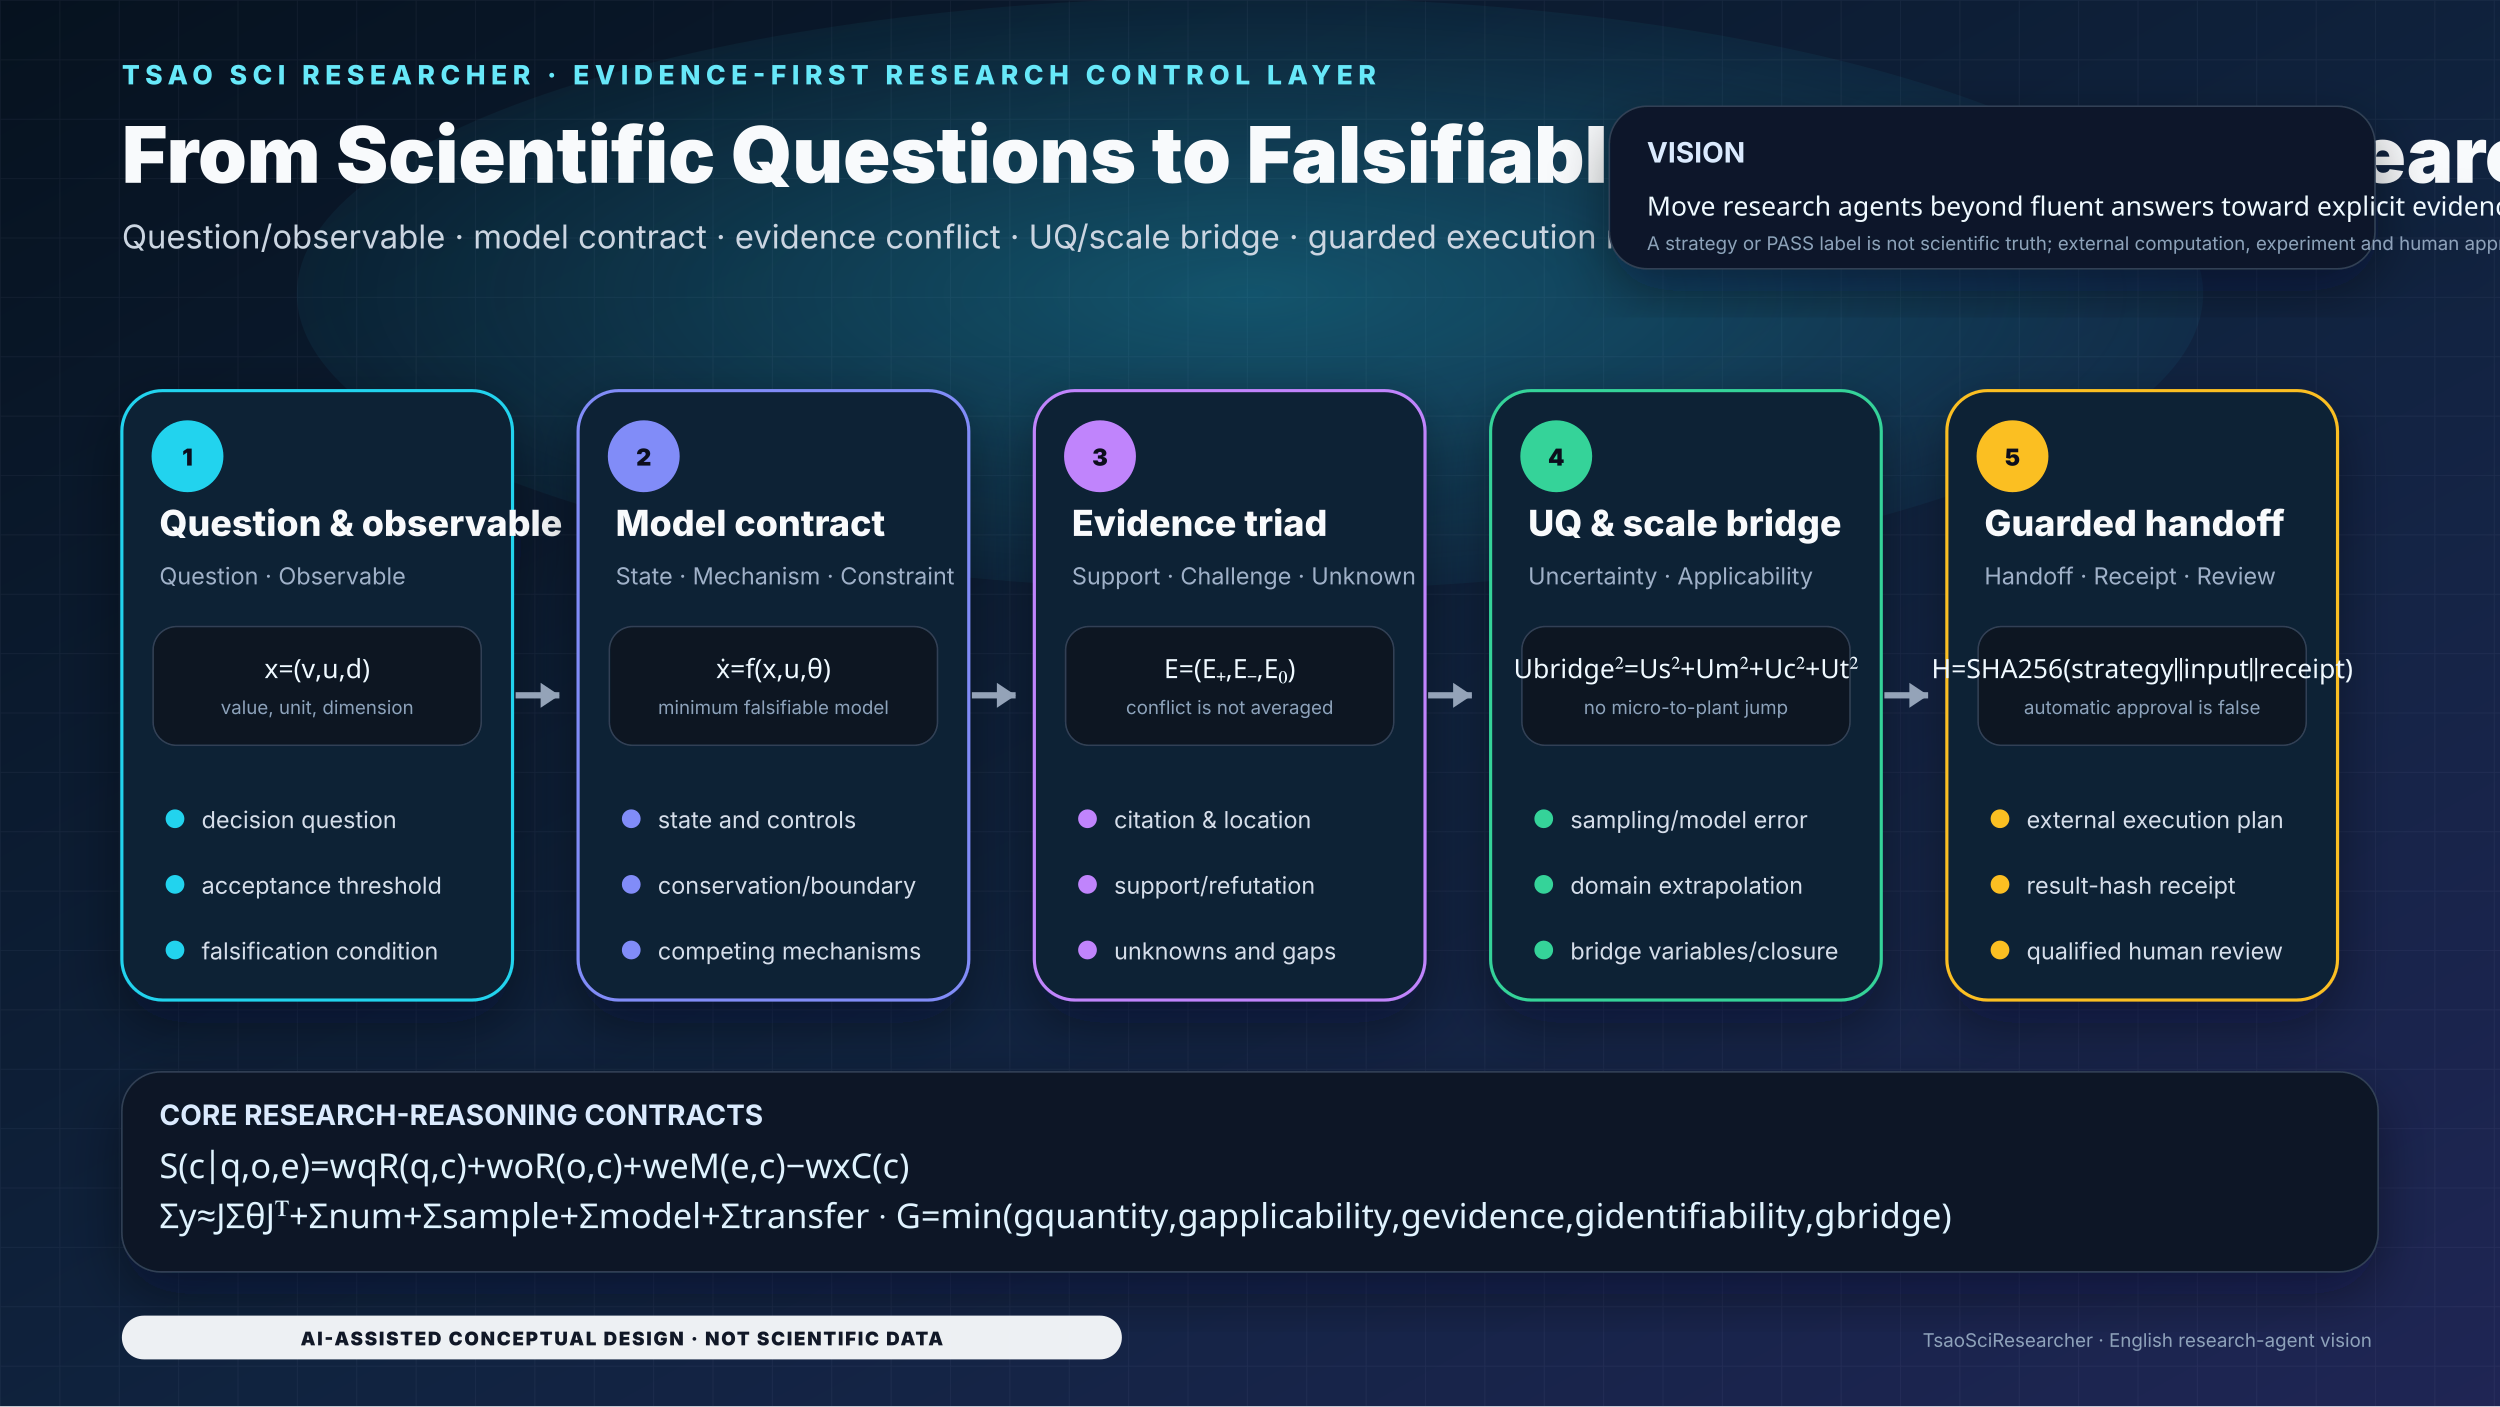
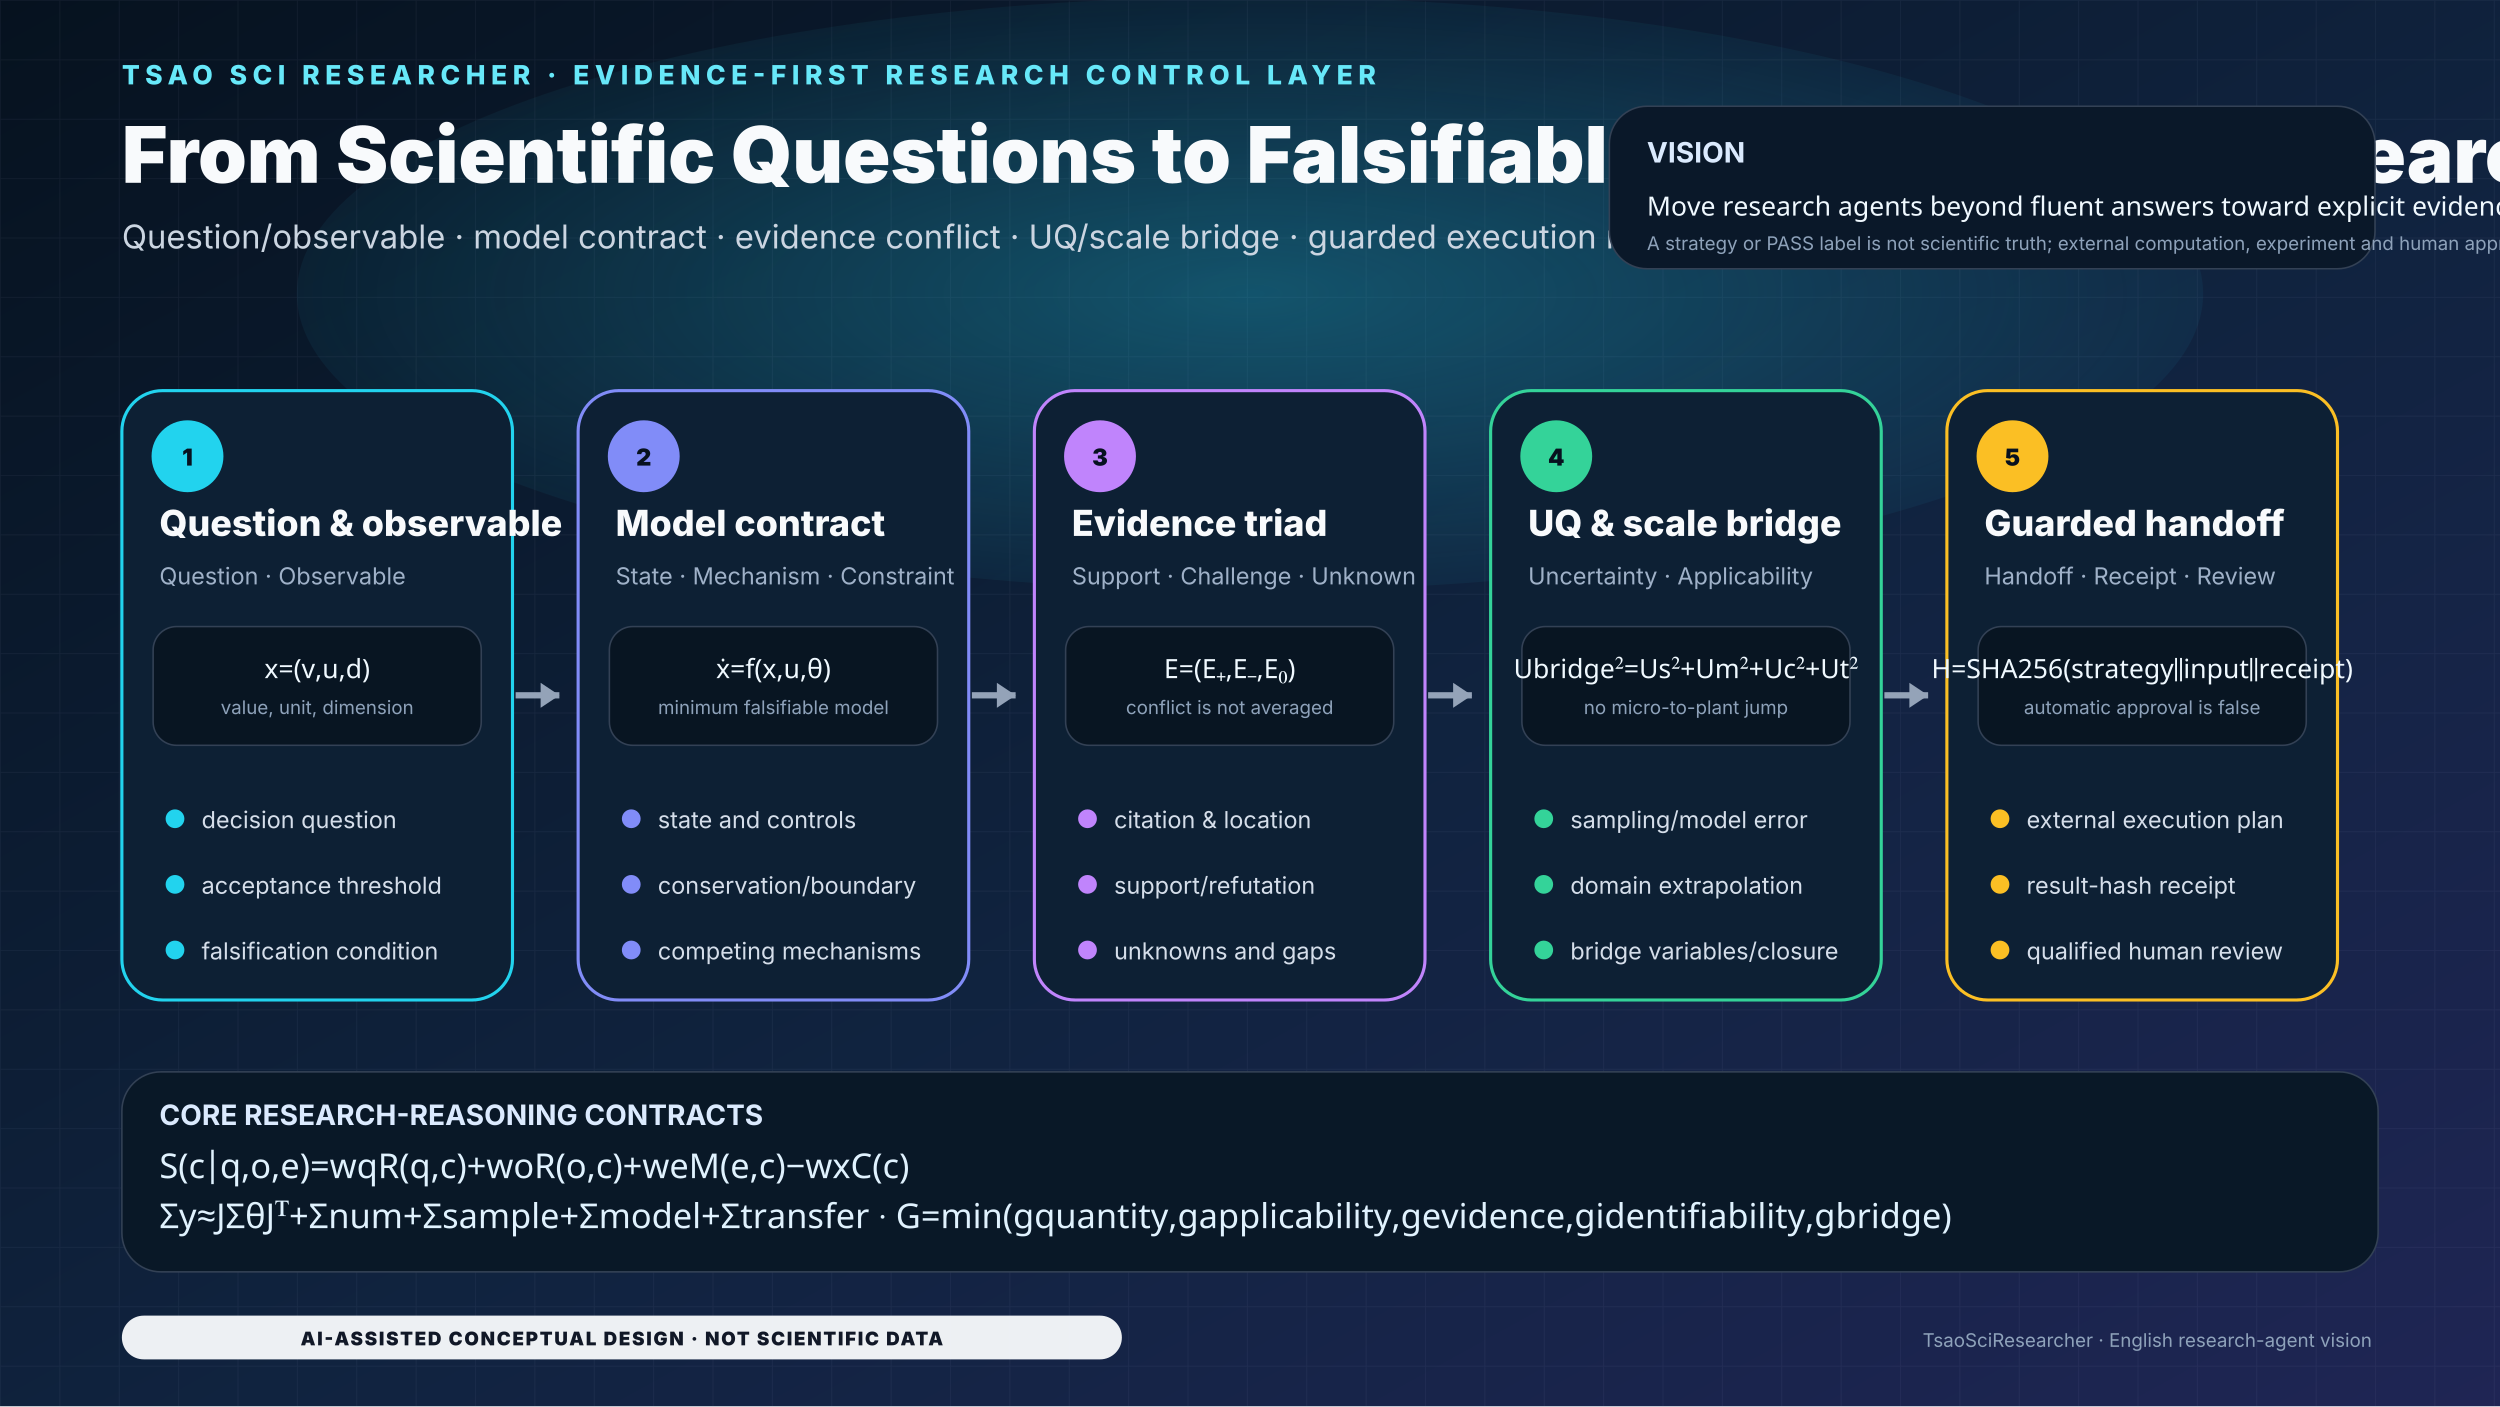
<svg xmlns="http://www.w3.org/2000/svg" viewBox="0 0 1600 900" role="img" aria-labelledby="title desc">
  <defs>
    <linearGradient id="bg" x1="0" y1="0" x2="1" y2="1">
      <stop offset="0" stop-color="#06121f" />
      <stop offset="0.55" stop-color="#10233f" />
      <stop offset="1" stop-color="#1f2554" />
    </linearGradient>
    <radialGradient id="halo" cx="50%" cy="50%" r="60%">
      <stop offset="0" stop-color="#22d3ee" stop-opacity=".30" />
      <stop offset="1" stop-color="#22d3ee" stop-opacity="0" />
    </radialGradient>
-     <filter id="shadow" x="-30%" y="-30%" width="160%" height="160%">
-       <feDropShadow dx="0" dy="14" stdDeviation="18" flood-color="#020617" flood-opacity=".42" />
-     </filter>
    <pattern id="grid" width="38" height="38" patternUnits="userSpaceOnUse">
      <path d="M38 0H0V38" fill="none" stroke="#dbeafe" stroke-opacity=".055" />
    </pattern>
    <style>
    text{font-family:Inter,'Noto Sans SC','Noto Sans CJK SC','Microsoft YaHei','PingFang SC','WenQuanYi Micro Hei','Segoe UI',Arial,sans-serif}
    .eyebrow{font-size:17px;letter-spacing:3.5px;font-weight:800;fill:#67e8f9}
    .title{font-size:50px;font-weight:850;fill:#f8fafc}
    .subtitle{font-size:21px;fill:#cbd5e1}
    .vision{font-size:18px;font-weight:700;fill:#dbeafe}
    .card-title{font-size:23px;font-weight:800;fill:#f8fafc}
    .card-sub{font-size:15px;fill:#9fb1c8}
    .body{font-size:15px;fill:#d5deea}
    .micro{font-size:12px;fill:#8ea2ba}
    .step{font-size:15px;font-weight:900;fill:#07111f}
    .formula{font-family:'STIX Two Math','Cambria Math','Noto Sans Math','Noto Sans SC',serif;font-size:22px;fill:#e0f2fe}
    .formula-small{font-family:'STIX Two Math','Cambria Math','Noto Sans Math','Noto Sans SC',serif;font-size:17px;fill:#f0f9ff}
    .disclaimer{font-size:12px;font-weight:850;letter-spacing:1.1px;fill:#111827}
  </style>
  </defs>
  <rect width="1600" height="900" fill="url(#bg)" />
  <rect width="1600" height="900" fill="url(#grid)" />
  <ellipse cx="800" cy="188" rx="610" ry="190" fill="url(#halo)" />
  <g transform="translate(78 54)">
    <text class="eyebrow">TSAO SCI RESEARCHER · EVIDENCE-FIRST RESEARCH CONTROL LAYER</text>
    <text class="title" y="63">From Scientific Questions to Falsifiable, Transferable Research Plans</text>
    <text class="subtitle" y="105">Question/observable · model contract · evidence conflict · UQ/scale bridge · guarded execution receipt</text>
  </g>
-   <g transform="translate(1030 68)" filter="url(#shadow)">
+   <g transform="translate(1030 68)">
    <rect width="490" height="104" rx="24" fill="#0a1829" stroke="#334155" />
    <text x="24" y="36" class="vision">VISION</text>
    <text x="24" y="70" class="formula-small">Move research agents beyond fluent answers toward explicit evidence, limits, counterexamples and next validation</text>
    <text x="24" y="92" class="micro">A strategy or PASS label is not scientific truth; external computation, experiment and human approval remain separate.</text>
  </g>
-   <g transform="translate(78 250)" filter="url(#shadow)">
+   <g transform="translate(78 250)">
    <rect width="250" height="390" rx="26" fill="#0d2034" stroke="#22d3ee" stroke-width="2" />
    <circle cx="42" cy="42" r="23" fill="#22d3ee" />
    <text x="42" y="48" text-anchor="middle" class="step">1</text>
    <text x="24" y="93" class="card-title">Question &amp; observable</text>
    <text x="24" y="124" class="card-sub">Question · Observable</text>
    <rect x="20" y="151" width="210" height="76" rx="15" fill="#081522" stroke="#334155" />
    <text x="125" y="184" text-anchor="middle" class="formula-small">x=(v,u,d)</text>
    <text x="125" y="207" text-anchor="middle" class="micro">value, unit, dimension</text>
    <circle cx="34" cy="274" r="6" fill="#22d3ee" />
    <text x="51" y="280" class="body">decision question</text>
    <circle cx="34" cy="316" r="6" fill="#22d3ee" />
    <text x="51" y="322" class="body">acceptance threshold</text>
    <circle cx="34" cy="358" r="6" fill="#22d3ee" />
    <text x="51" y="364" class="body">falsification condition</text>
  </g>
-   <g transform="translate(370 250)" filter="url(#shadow)">
+   <g transform="translate(370 250)">
    <rect width="250" height="390" rx="26" fill="#0d2034" stroke="#818cf8" stroke-width="2" />
    <circle cx="42" cy="42" r="23" fill="#818cf8" />
    <text x="42" y="48" text-anchor="middle" class="step">2</text>
    <text x="24" y="93" class="card-title">Model contract</text>
    <text x="24" y="124" class="card-sub">State · Mechanism · Constraint</text>
    <rect x="20" y="151" width="210" height="76" rx="15" fill="#081522" stroke="#334155" />
    <text x="125" y="184" text-anchor="middle" class="formula-small">ẋ=f(x,u,θ)</text>
    <text x="125" y="207" text-anchor="middle" class="micro">minimum falsifiable model</text>
    <circle cx="34" cy="274" r="6" fill="#818cf8" />
    <text x="51" y="280" class="body">state and controls</text>
    <circle cx="34" cy="316" r="6" fill="#818cf8" />
    <text x="51" y="322" class="body">conservation/boundary</text>
    <circle cx="34" cy="358" r="6" fill="#818cf8" />
    <text x="51" y="364" class="body">competing mechanisms</text>
  </g>
-   <g transform="translate(662 250)" filter="url(#shadow)">
+   <g transform="translate(662 250)">
    <rect width="250" height="390" rx="26" fill="#0d2034" stroke="#c084fc" stroke-width="2" />
    <circle cx="42" cy="42" r="23" fill="#c084fc" />
    <text x="42" y="48" text-anchor="middle" class="step">3</text>
    <text x="24" y="93" class="card-title">Evidence triad</text>
    <text x="24" y="124" class="card-sub">Support · Challenge · Unknown</text>
    <rect x="20" y="151" width="210" height="76" rx="15" fill="#081522" stroke="#334155" />
    <text x="125" y="184" text-anchor="middle" class="formula-small">E=(E₊,E₋,E₀)</text>
    <text x="125" y="207" text-anchor="middle" class="micro">conflict is not averaged</text>
    <circle cx="34" cy="274" r="6" fill="#c084fc" />
    <text x="51" y="280" class="body">citation &amp; location</text>
    <circle cx="34" cy="316" r="6" fill="#c084fc" />
    <text x="51" y="322" class="body">support/refutation</text>
    <circle cx="34" cy="358" r="6" fill="#c084fc" />
    <text x="51" y="364" class="body">unknowns and gaps</text>
  </g>
-   <g transform="translate(954 250)" filter="url(#shadow)">
+   <g transform="translate(954 250)">
    <rect width="250" height="390" rx="26" fill="#0d2034" stroke="#34d399" stroke-width="2" />
    <circle cx="42" cy="42" r="23" fill="#34d399" />
    <text x="42" y="48" text-anchor="middle" class="step">4</text>
    <text x="24" y="93" class="card-title">UQ &amp; scale bridge</text>
    <text x="24" y="124" class="card-sub">Uncertainty · Applicability</text>
    <rect x="20" y="151" width="210" height="76" rx="15" fill="#081522" stroke="#334155" />
    <text x="125" y="184" text-anchor="middle" class="formula-small">Ubridge²=Us²+Um²+Uc²+Ut²</text>
    <text x="125" y="207" text-anchor="middle" class="micro">no micro-to-plant jump</text>
    <circle cx="34" cy="274" r="6" fill="#34d399" />
    <text x="51" y="280" class="body">sampling/model error</text>
    <circle cx="34" cy="316" r="6" fill="#34d399" />
    <text x="51" y="322" class="body">domain extrapolation</text>
    <circle cx="34" cy="358" r="6" fill="#34d399" />
    <text x="51" y="364" class="body">bridge variables/closure</text>
  </g>
-   <g transform="translate(1246 250)" filter="url(#shadow)">
+   <g transform="translate(1246 250)">
    <rect width="250" height="390" rx="26" fill="#0d2034" stroke="#fbbf24" stroke-width="2" />
    <circle cx="42" cy="42" r="23" fill="#fbbf24" />
    <text x="42" y="48" text-anchor="middle" class="step">5</text>
    <text x="24" y="93" class="card-title">Guarded handoff</text>
    <text x="24" y="124" class="card-sub">Handoff · Receipt · Review</text>
    <rect x="20" y="151" width="210" height="76" rx="15" fill="#081522" stroke="#334155" />
    <text x="125" y="184" text-anchor="middle" class="formula-small">H=SHA256(strategy∥input∥receipt)</text>
    <text x="125" y="207" text-anchor="middle" class="micro">automatic approval is false</text>
    <circle cx="34" cy="274" r="6" fill="#fbbf24" />
    <text x="51" y="280" class="body">external execution plan</text>
    <circle cx="34" cy="316" r="6" fill="#fbbf24" />
    <text x="51" y="322" class="body">result-hash receipt</text>
    <circle cx="34" cy="358" r="6" fill="#fbbf24" />
    <text x="51" y="364" class="body">qualified human review</text>
  </g>
  <path d="M330 445h28" stroke="#94a3b8" stroke-width="4" />
  <path d="M358 445l-12-8v16z" fill="#94a3b8" />
  <path d="M622 445h28" stroke="#94a3b8" stroke-width="4" />
  <path d="M650 445l-12-8v16z" fill="#94a3b8" />
  <path d="M914 445h28" stroke="#94a3b8" stroke-width="4" />
  <path d="M942 445l-12-8v16z" fill="#94a3b8" />
  <path d="M1206 445h28" stroke="#94a3b8" stroke-width="4" />
  <path d="M1234 445l-12-8v16z" fill="#94a3b8" />
-   <g transform="translate(78 686)" filter="url(#shadow)">
+   <g transform="translate(78 686)">
    <rect width="1444" height="128" rx="25" fill="#091827" stroke="#334155" />
    <text x="24" y="34" class="vision">CORE RESEARCH-REASONING CONTRACTS</text>
    <text x="24" y="68" class="formula">S(c|q,o,e)=wqR(q,c)+woR(o,c)+weM(e,c)−wxC(c)</text>
    <text x="24" y="100" class="formula">Σy≈JΣθJᵀ+Σnum+Σsample+Σmodel+Σtransfer   ·   G=min(gquantity,gapplicability,gevidence,gidentifiability,gbridge)</text>
  </g>
  <g transform="translate(78 842)">
    <rect width="640" height="28" rx="14" fill="#f8fafc" opacity=".95" />
    <text x="320" y="19" text-anchor="middle" class="disclaimer">AI-ASSISTED CONCEPTUAL DESIGN · NOT SCIENTIFIC DATA</text>
    <text x="1440" y="20" text-anchor="end" class="micro">TsaoSciResearcher · English research-agent vision</text>
  </g>
</svg>
